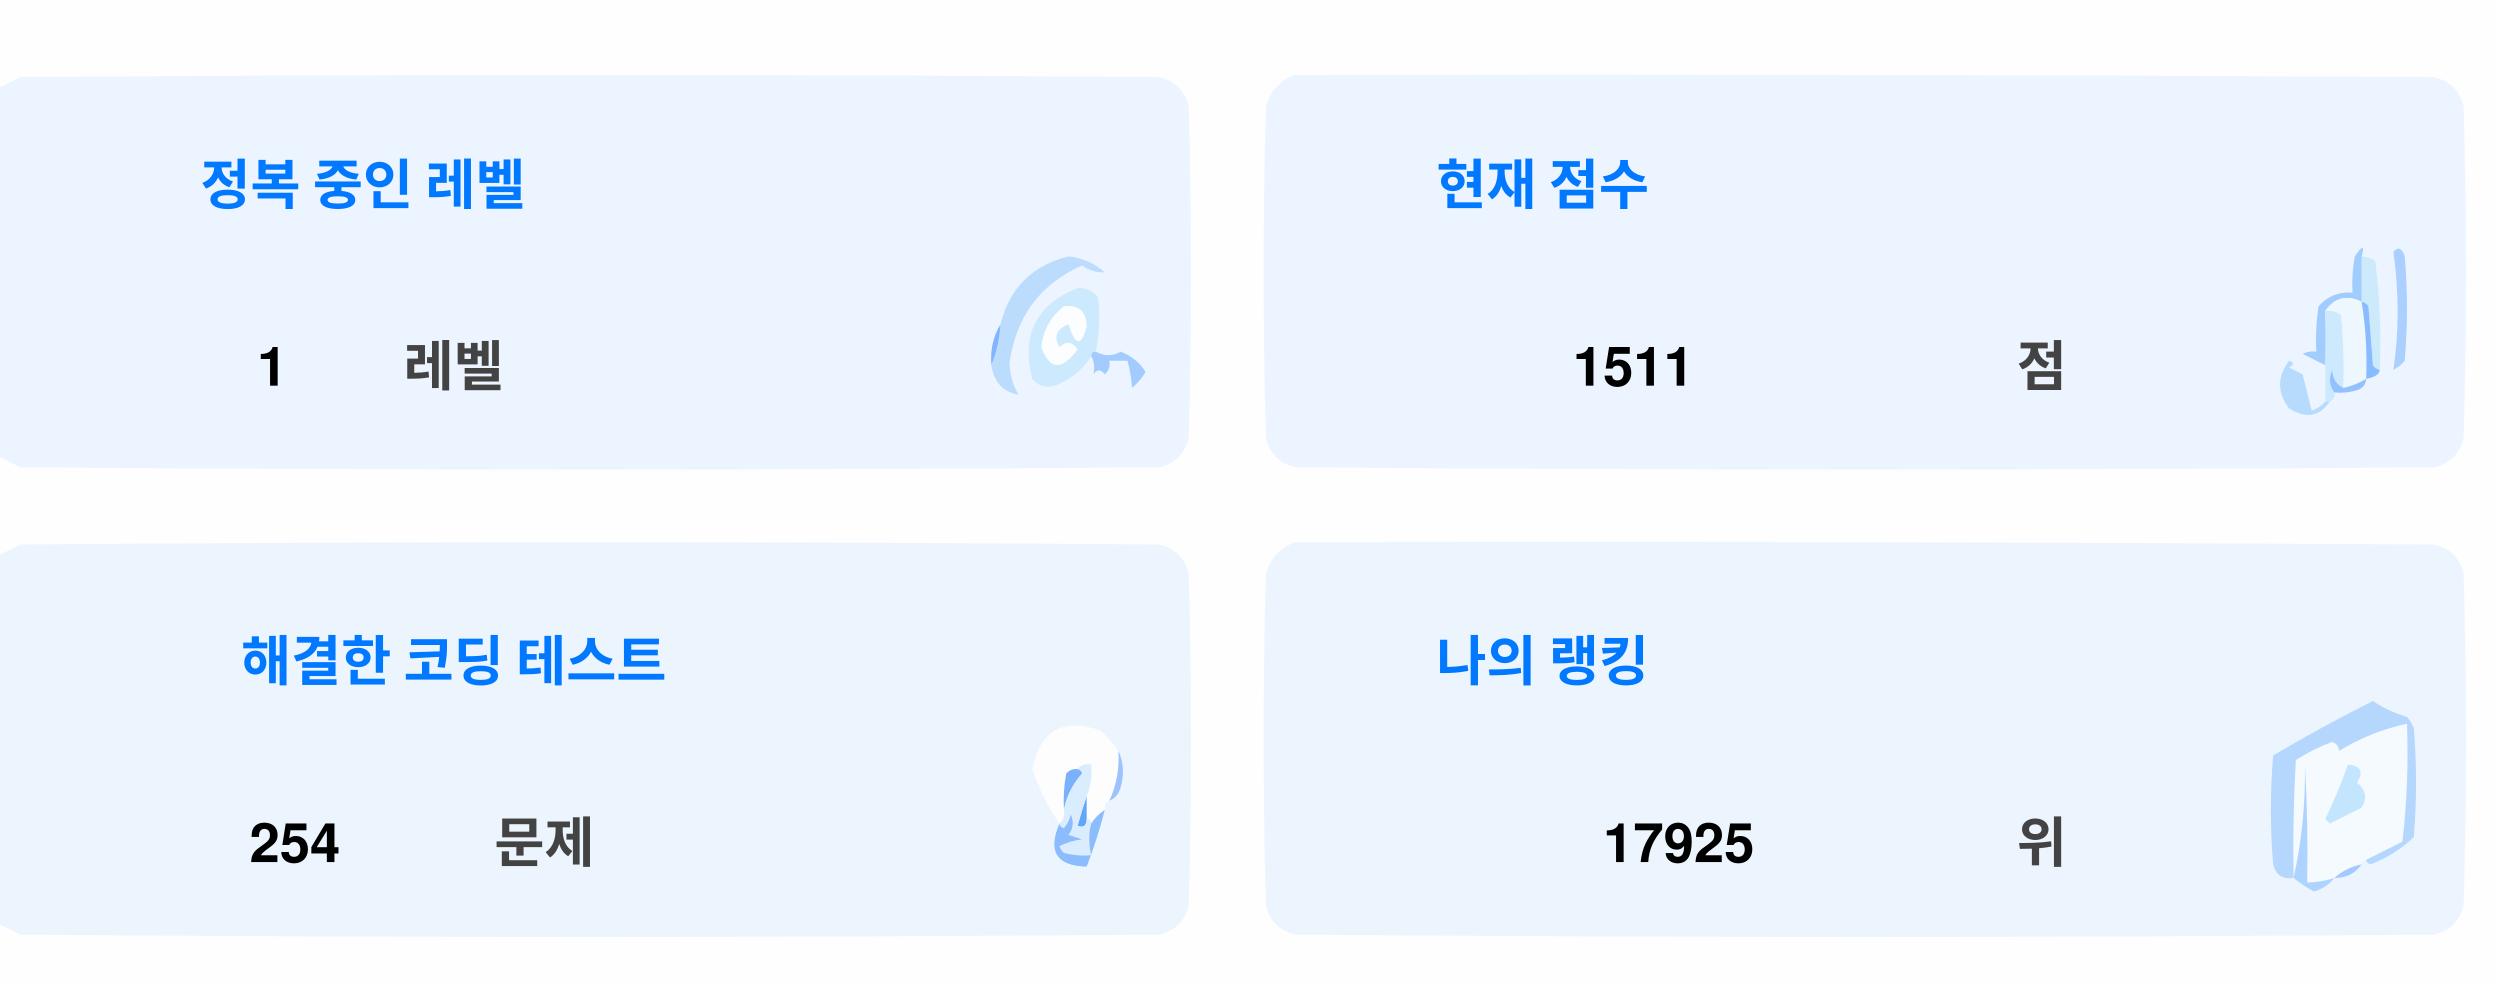
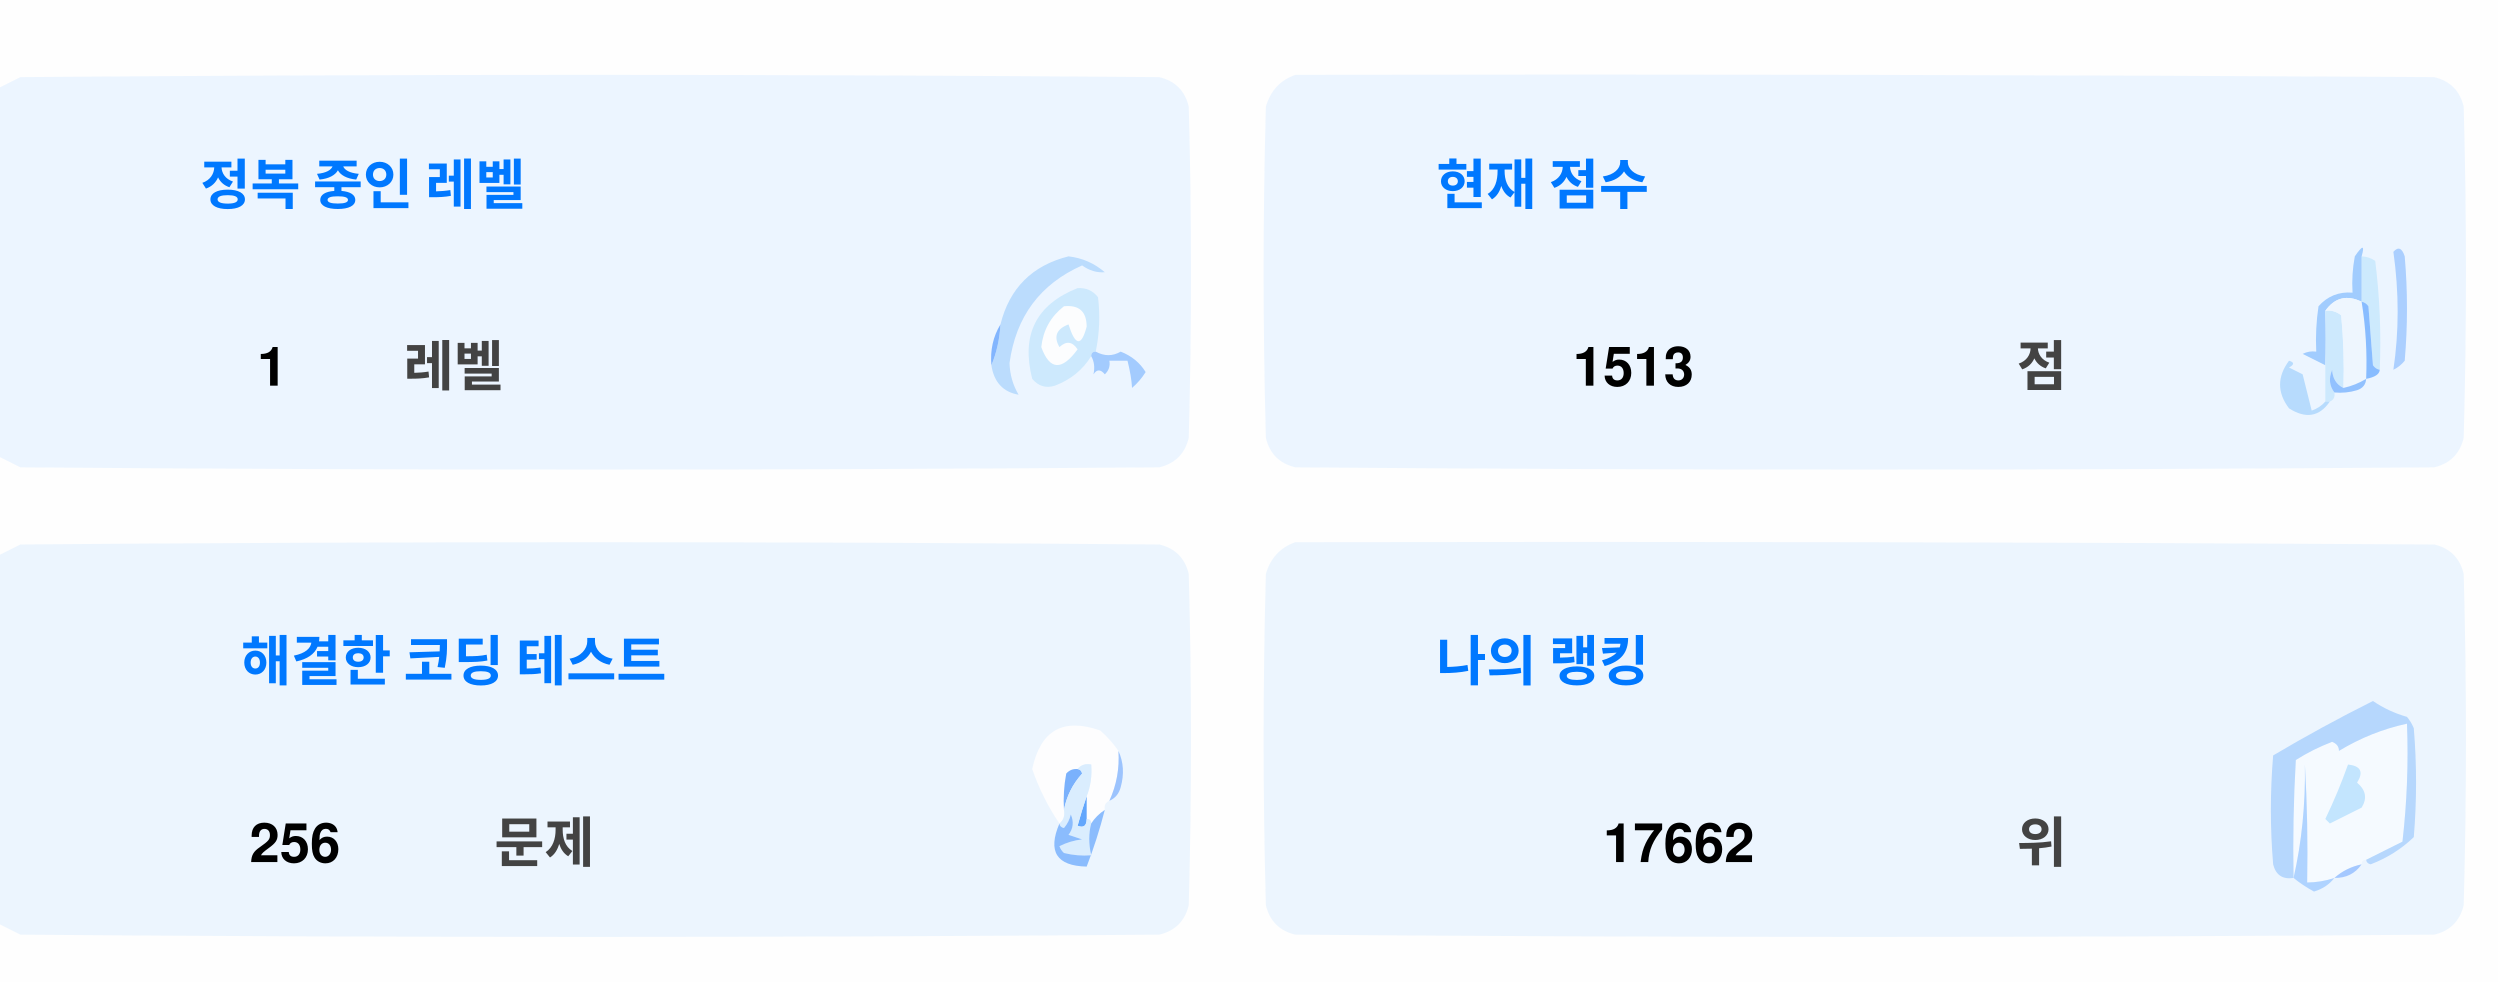
<svg xmlns="http://www.w3.org/2000/svg" version="1.1" width="551px" height="217px" style="shape-rendering:geometricPrecision; text-rendering:geometricPrecision; image-rendering:optimizeQuality; fill-rule:evenodd; clip-rule:evenodd">
  <style>.title {fill: #434343;font-size: 1rem;line-height: 1.5rem;font-weight: bold;font-family: -apple-system, BlinkMacSystemFont, Segoe UI, Helvetica, Arial, sans-serif, Apple Color Emoji, Segoe UI Emoji;}.desc {fill: #434343;font-size: 2.5rem;font-weight: bold;line-height: 1.5rem;font-family: -apple-system, BlinkMacSystemFont, Segoe UI, Helvetica, Arial, sans-serif, Apple Color Emoji, Segoe UI Emoji;}.desc-2 {fill: #434343;font-size: 1rem;font-weight: bold;line-height: 1.5rem;font-family: -apple-system, BlinkMacSystemFont, Segoe UI, Helvetica, Arial, sans-serif, Apple Color Emoji, Segoe UI Emoji;}.text, .desc {animation: twinkling 4s ease-in-out infinite;}@keyframes twinkling {40% { opacity: 1; }50% { opacity: 0.5; }60% { opacity: 1; }70% { opacity: 0.5; }80% { opacity: 1; }}</style>
  <g>
    <path style="opacity:1" fill="#fefefe" d="M -0.5,-0.5 C 183.167,-0.5 366.833,-0.5 550.5,-0.5C 550.5,71.833 550.5,144.167 550.5,216.5C 366.833,216.5 183.167,216.5 -0.5,216.5C -0.5,212.167 -0.5,207.833 -0.5,203.5C 1.14,204.32 2.807,205.153 4.5,206C 88.167,206.667 171.833,206.667 255.5,206C 259,205.167 261.167,203 262,199.5C 262.667,175.167 262.667,150.833 262,126.5C 261.167,123 259,120.833 255.5,120C 171.833,119.333 88.167,119.333 4.5,120C 2.807,120.847 1.14,121.68 -0.5,122.5C -0.5,115.167 -0.5,107.833 -0.5,100.5C 1.14,101.32 2.807,102.153 4.5,103C 88.167,103.667 171.833,103.667 255.5,103C 259,102.167 261.167,100 262,96.5C 262.667,72.167 262.667,47.833 262,23.5C 261.167,20 259,17.833 255.5,17C 171.833,16.333 88.167,16.333 4.5,17C 2.807,17.847 1.14,18.68 -0.5,19.5C -0.5,12.833 -0.5,6.167 -0.5,-0.5 Z" />
  </g>
  <g>
    <path style="opacity:1" fill="#ecf5ff" d="M -0.5,100.5 C -0.5,73.5 -0.5,46.5 -0.5,19.5C 1.14,18.68 2.807,17.847 4.5,17C 88.167,16.333 171.833,16.333 255.5,17C 259,17.833 261.167,20 262,23.5C 262.667,47.833 262.667,72.167 262,96.5C 261.167,100 259,102.167 255.5,103C 171.833,103.667 88.167,103.667 4.5,103C 2.807,102.153 1.14,101.32 -0.5,100.5 Z" />
  </g>
  <g>
    <path style="opacity:1" fill="#ecf5ff" d="M 285.5,16.5 C 369.167,16.333 452.834,16.5 536.5,17C 540,17.833 542.167,20 543,23.5C 543.667,47.833 543.667,72.167 543,96.5C 542.167,100 540,102.167 536.5,103C 452.833,103.667 369.167,103.667 285.5,103C 282,102.167 279.833,100 279,96.5C 278.333,72.167 278.333,47.833 279,23.5C 280.018,19.985 282.185,17.652 285.5,16.5 Z" />
  </g>
  <g>
    <path style="opacity:1" fill="#cdeafd" d="M 520.5,56.5 C 521.583,56.539 522.583,56.873 523.5,57.5C 524.498,65.472 524.831,73.472 524.5,81.5C 523.883,81.389 523.383,81.056 523,80.5C 522.667,76.167 522.333,71.833 522,67.5C 521.617,66.944 521.117,66.611 520.5,66.5C 520.5,63.167 520.5,59.833 520.5,56.5 Z" />
  </g>
  <g>
    <path style="opacity:1" fill="#abcfff" d="M 527.5,55.5 C 528.566,54.308 529.399,54.641 530,56.5C 530.667,64.167 530.667,71.833 530,79.5C 529.311,80.357 528.478,81.023 527.5,81.5C 528.758,73.08 528.758,64.414 527.5,55.5 Z" />
  </g>
  <g>
    <path style="opacity:1" fill="#bbdcfd" d="M 218.5,80.5 C 219.657,77.727 220.324,74.727 220.5,71.5C 222.49,63.51 227.49,58.51 235.5,56.5C 238.528,56.847 241.194,58.014 243.5,60C 241.744,60.141 240.078,59.641 238.5,58.5C 229.247,62.607 223.914,69.773 222.5,80C 222.565,82.526 223.232,84.859 224.5,87C 221.07,86.397 219.07,84.231 218.5,80.5 Z" />
  </g>
  <g>
    <path style="opacity:1" fill="#cde9fd" d="M 241.5,77.5 C 240.833,77.5 240.5,77.833 240.5,78.5C 238.628,81.529 235.961,83.695 232.5,85C 230.536,85.624 228.869,85.124 227.5,83.5C 225.021,73.791 228.354,67.124 237.5,63.5C 239.374,63.39 240.874,64.056 242,65.5C 242.497,69.524 242.331,73.524 241.5,77.5 Z" />
  </g>
  <g>
    <path style="opacity:1" fill="#fcfdfe" d="M 234.5,67.5 C 237.826,67.162 239.493,68.662 239.5,72C 238.334,76.434 237,76.267 235.5,71.5C 232.832,72.515 232.166,74.182 233.5,76.5C 235.017,75.089 236.351,75.256 237.5,77C 234.006,81.771 231.34,81.605 229.5,76.5C 229.904,72.771 231.571,69.771 234.5,67.5 Z" />
  </g>
  <g>
    <path style="opacity:1" fill="#a1ccfe" d="M 520.5,56.5 C 520.5,59.833 520.5,63.167 520.5,66.5C 517.238,64.922 514.572,65.589 512.5,68.5C 512.617,72.81 512.617,76.81 512.5,80.5C 510.86,79.68 509.193,78.847 507.5,78C 508.448,77.517 509.448,77.35 510.5,77.5C 510.335,74.15 510.502,70.817 511,67.5C 512.995,65.253 515.495,64.253 518.5,64.5C 518.336,61.813 518.503,59.146 519,56.5C 520.731,53.969 521.231,53.969 520.5,56.5 Z" />
  </g>
  <g>
    <path style="opacity:1" fill="#cde9fd" d="M 512.5,68.5 C 513.822,68.33 514.989,68.663 516,69.5C 516.499,74.823 516.666,80.156 516.5,85.5C 514.955,84.77 514.122,83.437 514,81.5C 513.22,83.387 513.387,85.054 514.5,86.5C 514.672,87.492 514.338,88.158 513.5,88.5C 513.167,88.5 512.833,88.5 512.5,88.5C 512.5,85.833 512.5,83.167 512.5,80.5C 512.617,76.81 512.617,72.81 512.5,68.5 Z" />
  </g>
  <g>
    <path style="opacity:1" fill="#eef6fe" d="M 520.5,66.5 C 521.407,72.106 521.74,77.773 521.5,83.5C 519.95,84.441 518.284,85.108 516.5,85.5C 516.666,80.156 516.499,74.823 516,69.5C 514.989,68.663 513.822,68.33 512.5,68.5C 514.572,65.589 517.238,64.922 520.5,66.5 Z" />
  </g>
  <g>
    <path style="opacity:1" fill="#88bcff" d="M 520.5,66.5 C 521.117,66.611 521.617,66.944 522,67.5C 522.333,71.833 522.667,76.167 523,80.5C 523.383,81.056 523.883,81.389 524.5,81.5C 524.445,82.469 523.445,83.136 521.5,83.5C 521.74,77.773 521.407,72.106 520.5,66.5 Z" />
  </g>
  <g>
    <path style="opacity:1" fill="#82b5fe" d="M 220.5,71.5 C 220.324,74.727 219.657,77.727 218.5,80.5C 218.215,77.171 218.882,74.171 220.5,71.5 Z" />
  </g>
  <g>
    <path style="opacity:1" fill="#a3cbfe" d="M 240.5,78.5 C 240.5,77.833 240.833,77.5 241.5,77.5C 243.391,78.536 245.224,78.536 247,77.5C 249.391,78.429 251.225,79.929 252.5,82C 251.681,83.319 250.681,84.486 249.5,85.5C 249.409,83.777 249.075,81.777 248.5,79.5C 247.167,79.5 245.833,79.5 244.5,79.5C 244.719,80.675 244.386,81.675 243.5,82.5C 242.575,81.359 241.741,81.359 241,82.5C 241.331,80.981 241.164,79.648 240.5,78.5 Z" />
  </g>
  <g>
    <path style="opacity:1" fill="#b7dbfd" d="M 512.5,88.5 C 512.833,88.5 513.167,88.5 513.5,88.5C 511.199,91.857 508.199,92.357 504.5,90C 501.872,86.535 501.872,83.035 504.5,79.5C 505.696,79.846 505.696,80.346 504.5,81C 505.5,81.5 506.5,82 507.5,82.5C 508.167,85.167 508.833,87.833 509.5,90.5C 510.739,90.058 511.739,89.391 512.5,88.5 Z" />
  </g>
  <g>
    <path style="opacity:1" fill="#92c1fe" d="M 516.5,85.5 C 518.284,85.108 519.95,84.441 521.5,83.5C 521.423,84.75 520.756,85.583 519.5,86C 517.866,86.493 516.199,86.66 514.5,86.5C 513.387,85.054 513.22,83.387 514,81.5C 514.122,83.437 514.955,84.77 516.5,85.5 Z" />
  </g>
  <g>
    <path style="opacity:1" fill="#ecf5fe" d="M -0.5,203.5 C -0.5,176.5 -0.5,149.5 -0.5,122.5C 1.14,121.68 2.807,120.847 4.5,120C 88.167,119.333 171.833,119.333 255.5,120C 259,120.833 261.167,123 262,126.5C 262.667,150.833 262.667,175.167 262,199.5C 261.167,203 259,205.167 255.5,206C 171.833,206.667 88.167,206.667 4.5,206C 2.807,205.153 1.14,204.32 -0.5,203.5 Z" />
  </g>
  <g>
    <path style="opacity:1" fill="#ecf5fe" d="M 285.5,119.5 C 369.167,119.333 452.834,119.5 536.5,120C 540,120.833 542.167,123 543,126.5C 543.667,150.833 543.667,175.167 543,199.5C 542.167,203 540,205.167 536.5,206C 452.833,206.667 369.167,206.667 285.5,206C 282,205.167 279.833,203 279,199.5C 278.333,175.167 278.333,150.833 279,126.5C 280.018,122.985 282.185,120.652 285.5,119.5 Z" />
  </g>
  <g>
    <path style="opacity:1" fill="#fdfdfe" d="M 246.5,165.5 C 246.758,169.367 246.092,173.034 244.5,176.5C 243.662,176.842 243.328,177.508 243.5,178.5C 242.272,179.306 241.272,180.306 240.5,181.5C 240.5,180.833 240.167,180.5 239.5,180.5C 239.5,178.833 239.5,177.167 239.5,175.5C 240.369,173.283 240.702,170.95 240.5,168.5C 239.209,168.263 238.209,168.596 237.5,169.5C 236.504,169.414 235.671,169.748 235,170.5C 234.503,173.146 234.336,175.813 234.5,178.5C 234.737,179.791 234.404,180.791 233.5,181.5C 230.986,177.806 228.986,173.806 227.5,169.5C 229.309,160.957 234.309,158.124 242.5,161C 244.07,162.397 245.404,163.897 246.5,165.5 Z" />
  </g>
  <g>
    <path style="opacity:1" fill="#f5faff" d="M 521.5,189.5 C 520.833,189.5 520.5,189.833 520.5,190.5C 518.181,190.992 516.181,191.992 514.5,193.5C 512.565,194.15 510.565,194.483 508.5,194.5C 508.666,185.827 508.5,177.16 508,168.5C 508.141,177.227 507.308,185.56 505.5,193.5C 505.334,184.827 505.5,176.16 506,167.5C 508.527,165.903 511.194,164.57 514,163.5C 515.011,163.892 515.511,164.559 515.5,165.5C 520.21,162.641 525.21,160.641 530.5,159.5C 530.831,168.192 530.498,176.859 529.5,185.5C 526.807,186.847 524.14,188.18 521.5,189.5 Z" />
  </g>
  <g>
    <path style="opacity:1" fill="#b6d7fd" d="M 521.5,189.5 C 524.14,188.18 526.807,186.847 529.5,185.5C 530.498,176.859 530.831,168.192 530.5,159.5C 525.21,160.641 520.21,162.641 515.5,165.5C 515.511,164.559 515.011,163.892 514,163.5C 511.194,164.57 508.527,165.903 506,167.5C 505.5,176.16 505.334,184.827 505.5,193.5C 503.089,193.863 501.589,192.863 501,190.5C 500.333,182.5 500.333,174.5 501,166.5C 508.173,162.246 515.507,158.246 523,154.5C 525.304,156.068 527.804,157.235 530.5,158C 531.126,158.75 531.626,159.584 532,160.5C 532.667,168.5 532.667,176.5 532,184.5C 529.292,187.111 526.125,189.111 522.5,190.5C 521.893,190.376 521.56,190.043 521.5,189.5 Z" />
  </g>
  <g>
    <path style="opacity:1" fill="#c3e5fe" d="M 517.5,168.5 C 520.317,168.801 520.984,170.134 519.5,172.5C 521.439,174.122 521.772,175.956 520.5,178C 518.167,179.167 515.833,180.333 513.5,181.5C 513.167,181.167 512.833,180.833 512.5,180.5C 514.414,176.515 516.081,172.515 517.5,168.5 Z" />
  </g>
  <g>
    <path style="opacity:1" fill="#7ab1fc" d="M 237.5,169.5 C 238.043,169.56 238.376,169.893 238.5,170.5C 236.395,172.836 235.062,175.503 234.5,178.5C 234.336,175.813 234.503,173.146 235,170.5C 235.671,169.748 236.504,169.414 237.5,169.5 Z" />
  </g>
  <g>
    <path style="opacity:1" fill="#afd3ff" d="M 514.5,193.5 C 513.378,194.947 511.878,195.947 510,196.5C 508.348,195.601 506.848,194.601 505.5,193.5C 507.308,185.56 508.141,177.227 508,168.5C 508.5,177.16 508.666,185.827 508.5,194.5C 510.565,194.483 512.565,194.15 514.5,193.5 Z" />
  </g>
  <g>
    <path style="opacity:1" fill="#9cc3fd" d="M 246.5,165.5 C 247.634,167.966 247.801,170.633 247,173.5C 246.623,174.942 245.79,175.942 244.5,176.5C 246.092,173.034 246.758,169.367 246.5,165.5 Z" />
  </g>
  <g>
    <path style="opacity:1" fill="#62a6fc" d="M 239.5,175.5 C 239.5,177.167 239.5,178.833 239.5,180.5C 239.483,182.028 238.816,182.528 237.5,182C 238.117,179.723 238.784,177.556 239.5,175.5 Z" />
  </g>
  <g>
    <path style="opacity:1" fill="#daedfe" d="M 237.5,169.5 C 238.209,168.596 239.209,168.263 240.5,168.5C 240.702,170.95 240.369,173.283 239.5,175.5C 238.784,177.556 238.117,179.723 237.5,182C 238.816,182.528 239.483,182.028 239.5,180.5C 240.167,180.5 240.5,180.833 240.5,181.5C 239.918,183.669 239.918,186.002 240.5,188.5C 238.473,188.662 236.473,188.495 234.5,188C 234.043,187.586 233.709,187.086 233.5,186.5C 235.078,185.702 236.744,185.202 238.5,185C 237.5,184.667 236.5,184.333 235.5,184C 236.554,182.612 236.72,181.112 236,179.5C 235.751,180.624 235.251,181.624 234.5,182.5C 233.893,182.376 233.56,182.043 233.5,181.5C 234.404,180.791 234.737,179.791 234.5,178.5C 235.062,175.503 236.395,172.836 238.5,170.5C 238.376,169.893 238.043,169.56 237.5,169.5 Z" />
  </g>
  <g>
    <path style="opacity:1" fill="#8bbcfd" d="M 243.5,178.5 C 242.395,182.803 241.062,186.969 239.5,191C 232.857,190.847 230.857,187.68 233.5,181.5C 233.56,182.043 233.893,182.376 234.5,182.5C 235.251,181.624 235.751,180.624 236,179.5C 236.72,181.112 236.554,182.612 235.5,184C 236.5,184.333 237.5,184.667 238.5,185C 236.744,185.202 235.078,185.702 233.5,186.5C 233.709,187.086 234.043,187.586 234.5,188C 236.473,188.495 238.473,188.662 240.5,188.5C 239.918,186.002 239.918,183.669 240.5,181.5C 241.272,180.306 242.272,179.306 243.5,178.5 Z" />
  </g>
  <g>
    <path style="opacity:1" fill="#a4c8ff" d="M 520.5,190.5 C 519.089,192.539 517.089,193.539 514.5,193.5C 516.181,191.992 518.181,190.992 520.5,190.5 Z" />
  </g>
  <text text-anchor="middle" x="80" y="45" class="title" style="fill:#0078ff;" stroke="#none" stroke-width="1">정복 중인 레벨</text>
  <text text-anchor="middle" x="60" y="85" class="desc" style="fill:#000000;" stroke="#none" stroke-width="1">1</text>
  <text text-anchor="middle" x="100" y="85" class="desc-2" style="fill:#434343;" stroke="#none" stroke-width="1">레벨</text>
  <text text-anchor="middle" x="340" y="45" class="title" style="fill:#0078ff;" stroke="#none" stroke-width="1">현재 점수</text>
-   <text text-anchor="middle" x="360" y="85" class="desc" style="fill:#000000;" stroke="#none" stroke-width="1">1511</text>
+   <text text-anchor="middle" x="360" y="85" class="desc" style="fill:#000000;" stroke="#none" stroke-width="1">1513</text>
  <text text-anchor="middle" x="450" y="85" class="desc-2" style="fill:#434343;" stroke="#none" stroke-width="1">점</text>
  <text text-anchor="middle" x="100" y="150" class="title" style="fill:#0078ff;" stroke="#none" stroke-width="1">해결한 코딩 테스트</text>
-   <text text-anchor="middle" x="65" y="190" class="desc" style="fill:#000000;" stroke="#none" stroke-width="1">254</text>
+   <text text-anchor="middle" x="65" y="190" class="desc" style="fill:#000000;" stroke="#none" stroke-width="1">256</text>
  <text text-anchor="middle" x="120" y="190" class="desc-2" style="fill:#434343;" stroke="#none" stroke-width="1">문제</text>
  <text text-anchor="middle" x="340" y="150" class="title" style="fill:#0078ff;" stroke="#none" stroke-width="1">나의 랭킹</text>
-   <text text-anchor="middle" x="370" y="190" class="desc" style="fill:#000000;" stroke="#none" stroke-width="1">17925</text>
+   <text text-anchor="middle" x="370" y="190" class="desc" style="fill:#000000;" stroke="#none" stroke-width="1">17662</text>
  <text text-anchor="middle" x="450" y="190" class="desc-2" style="fill:#434343;" stroke="#none" stroke-width="1">위</text>
</svg>
